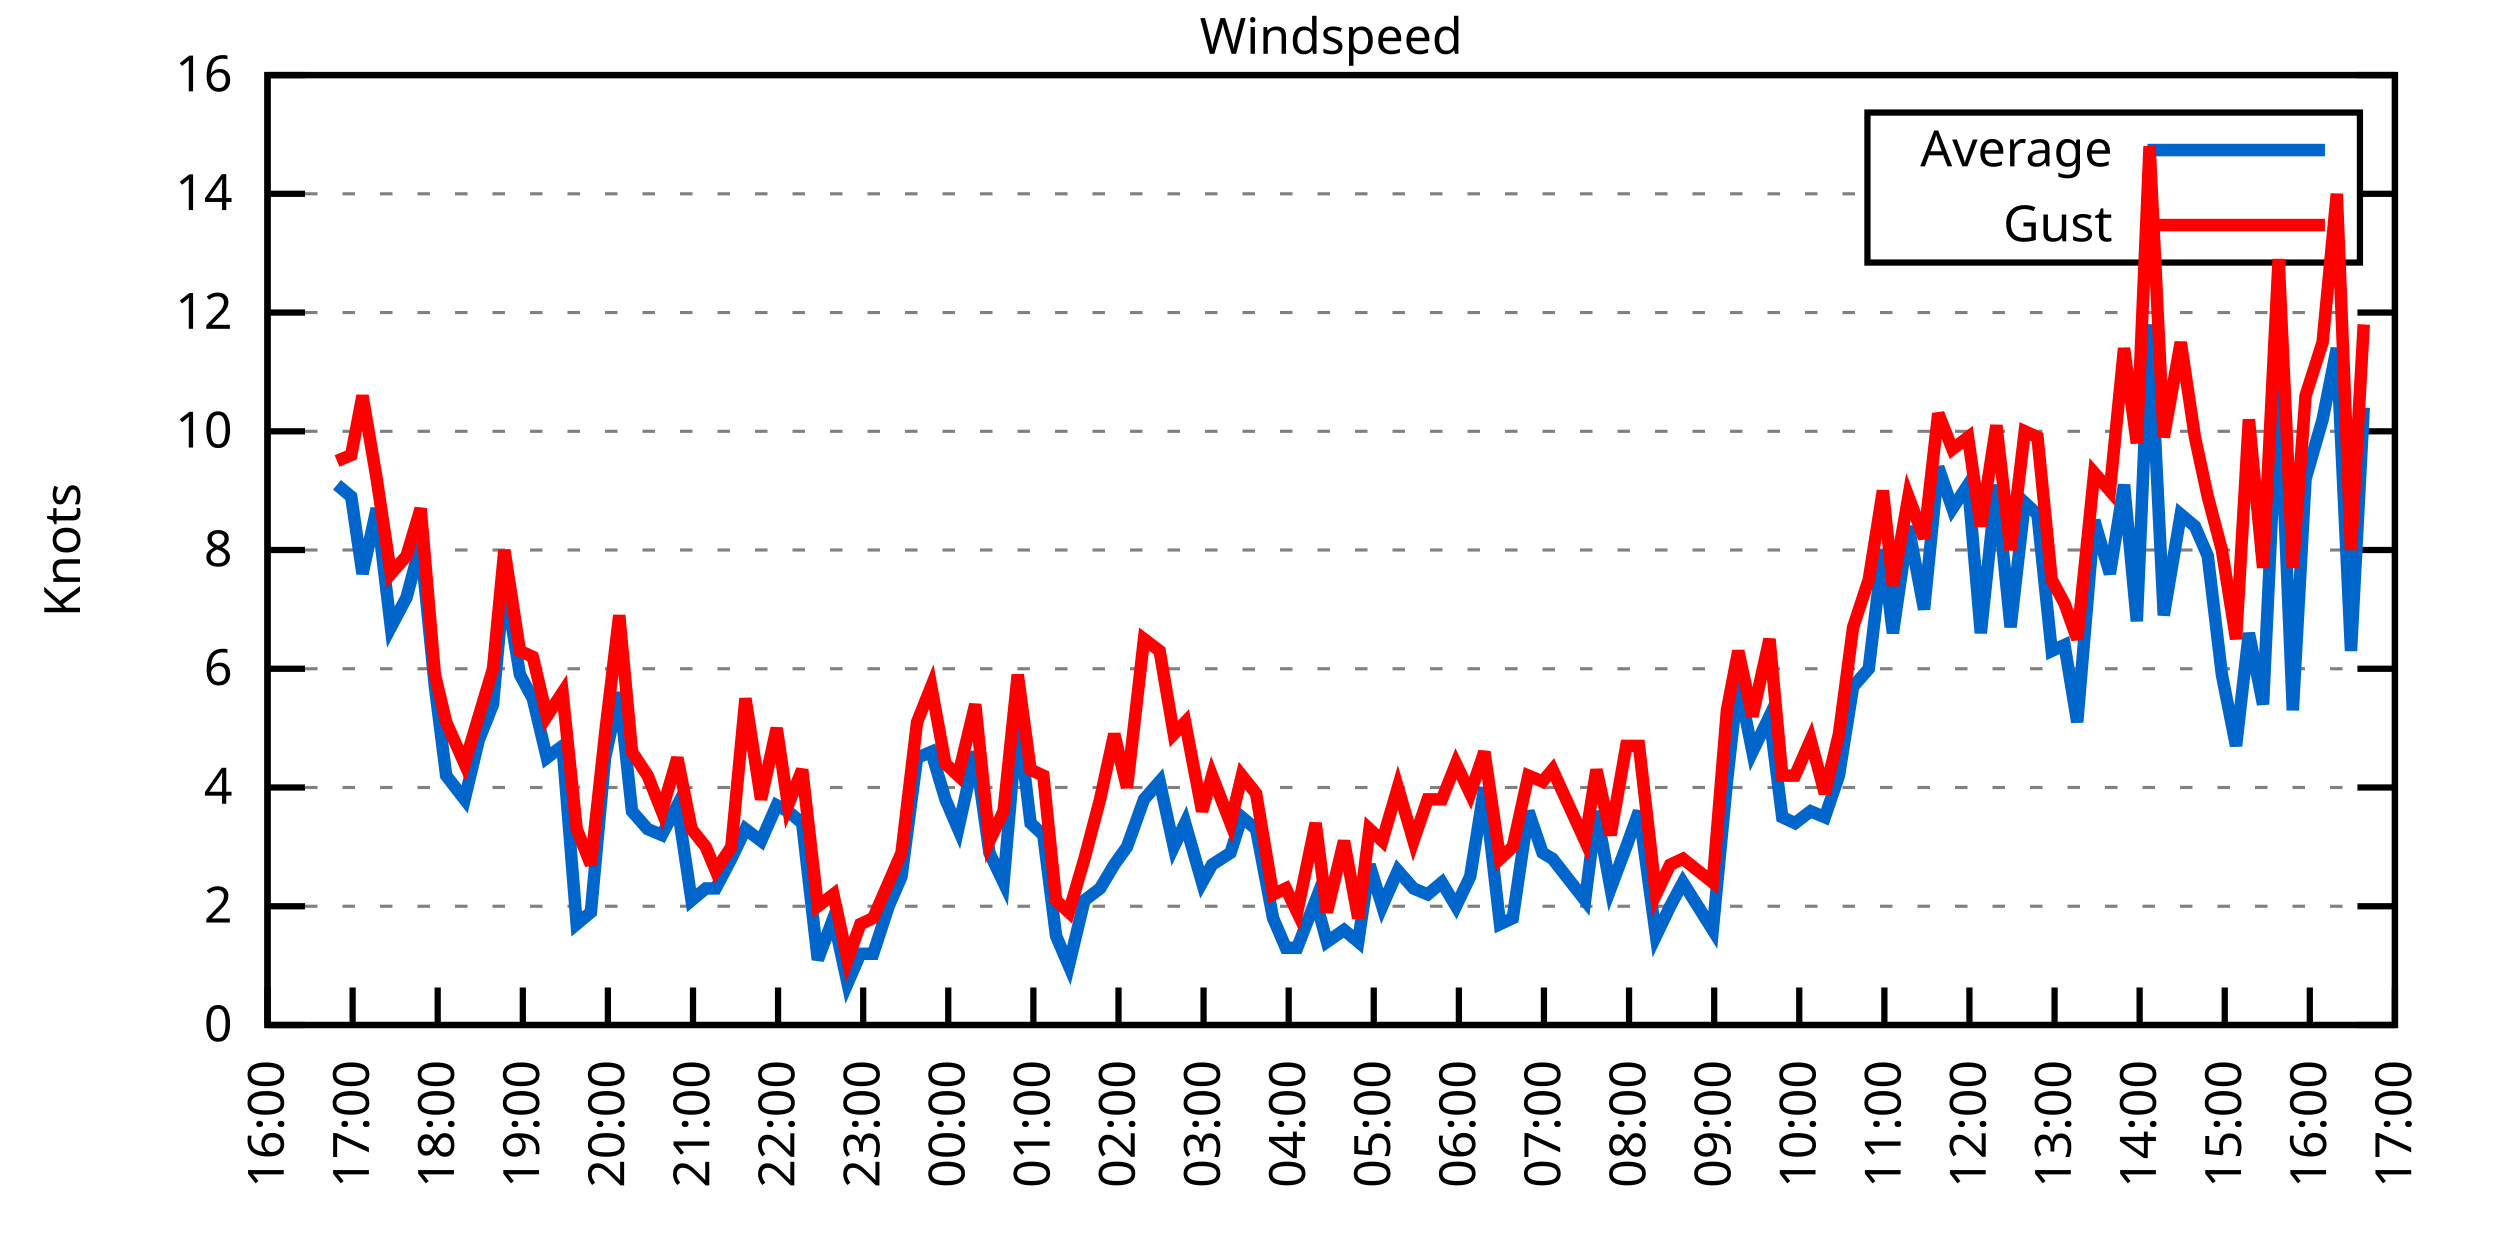
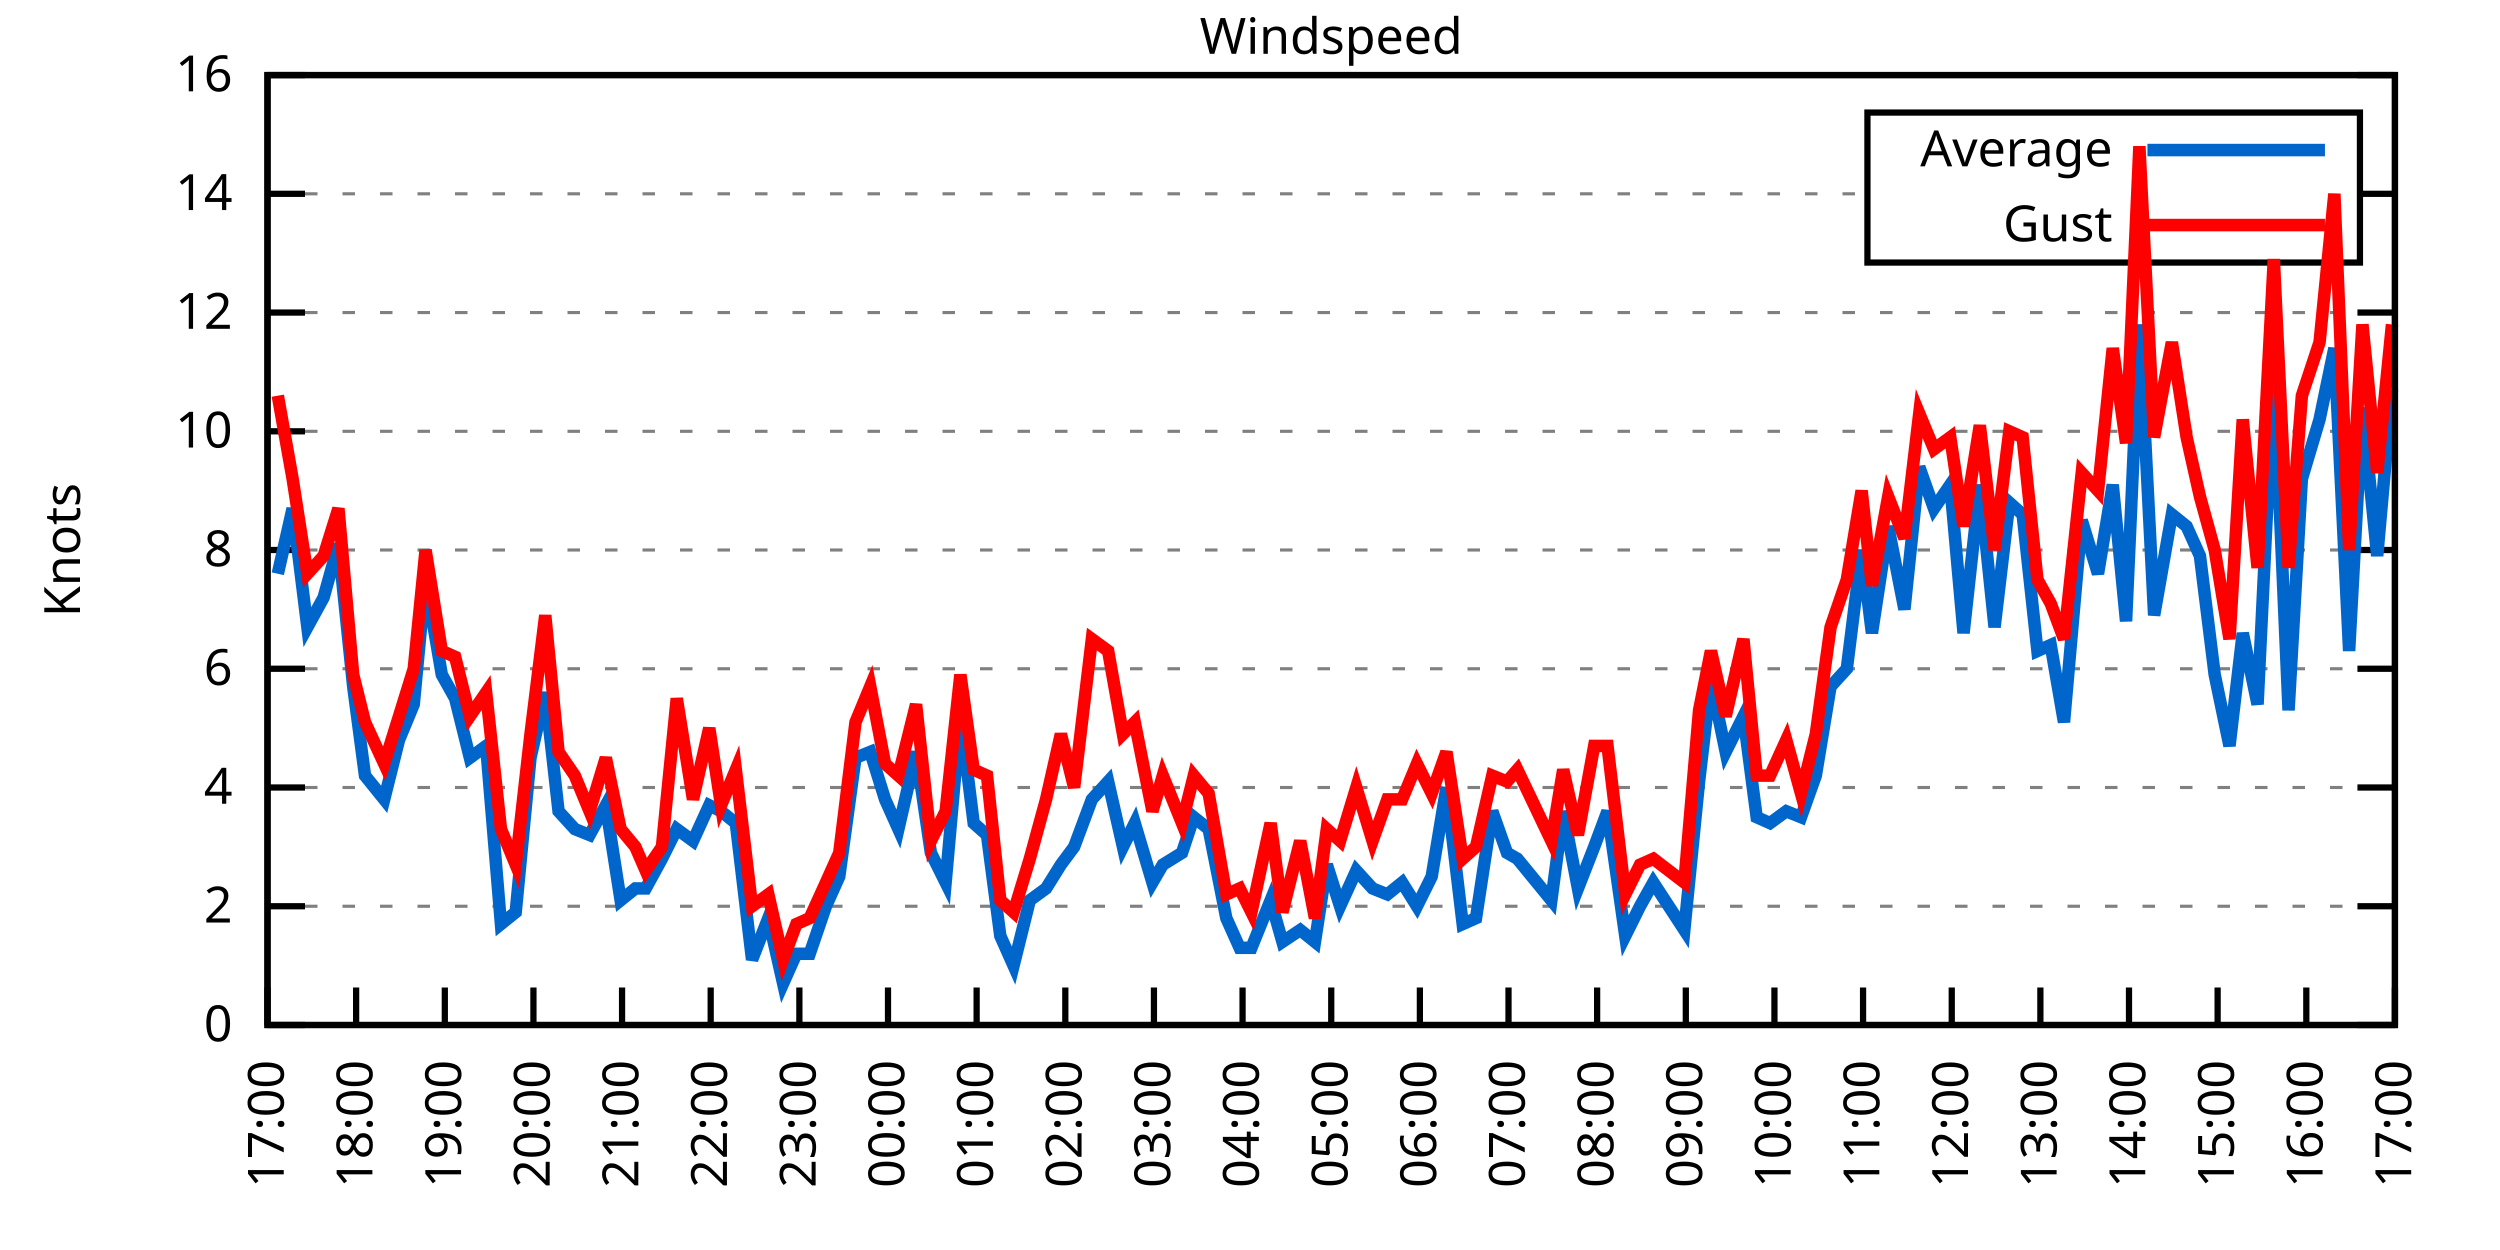
<svg xmlns="http://www.w3.org/2000/svg" xmlns:xlink="http://www.w3.org/1999/xlink" width="400" height="200" viewBox="0 0 400 200">
  <g id="gnuplot_canvas">
    <rect x="0" y="0" width="400" height="200" fill="none" />
    <defs>
      <circle id="gpDot" r="0.5" stroke-width="0.5" stroke="currentColor" />
      <path id="gpPt0" stroke-width="0.333" stroke="currentColor" d="M-1,0 h2 M0,-1 v2" />
      <path id="gpPt1" stroke-width="0.333" stroke="currentColor" d="M-1,-1 L1,1 M1,-1 L-1,1" />
      <path id="gpPt2" stroke-width="0.333" stroke="currentColor" d="M-1,0 L1,0 M0,-1 L0,1 M-1,-1 L1,1 M-1,1 L1,-1" />
      <rect id="gpPt3" stroke-width="0.333" stroke="currentColor" x="-1" y="-1" width="2" height="2" />
      <rect id="gpPt4" stroke-width="0.333" stroke="currentColor" fill="currentColor" x="-1" y="-1" width="2" height="2" />
      <circle id="gpPt5" stroke-width="0.333" stroke="currentColor" cx="0" cy="0" r="1" />
      <use xlink:href="#gpPt5" id="gpPt6" fill="currentColor" stroke="none" />
      <path id="gpPt7" stroke-width="0.333" stroke="currentColor" d="M0,-1.33 L-1.33,0.67 L1.33,0.67 z" />
      <use xlink:href="#gpPt7" id="gpPt8" fill="currentColor" stroke="none" />
      <use xlink:href="#gpPt7" id="gpPt9" stroke="currentColor" transform="rotate(180)" />
      <use xlink:href="#gpPt9" id="gpPt10" fill="currentColor" stroke="none" />
      <use xlink:href="#gpPt3" id="gpPt11" stroke="currentColor" transform="rotate(45)" />
      <use xlink:href="#gpPt11" id="gpPt12" fill="currentColor" stroke="none" />
      <path id="gpPt13" stroke-width="0.333" stroke="currentColor" d="M0,1.330 L1.265,0.411 L0.782,-1.067 L-0.782,-1.076 L-1.265,0.411 z" />
      <use xlink:href="#gpPt13" id="gpPt14" fill="currentColor" stroke="none" />
      <filter id="textbox" filterUnits="objectBoundingBox" x="0" y="0" height="1" width="1">
        <feFlood flood-color="white" flood-opacity="1" result="bgnd" />
        <feComposite in="SourceGraphic" in2="bgnd" operator="atop" />
      </filter>
      <filter id="greybox" filterUnits="objectBoundingBox" x="0" y="0" height="1" width="1">
        <feFlood flood-color="lightgrey" flood-opacity="1" result="grey" />
        <feComposite in="SourceGraphic" in2="grey" operator="atop" />
      </filter>
    </defs>
    <g fill="none" color="white" stroke="currentColor" stroke-width="1.00" stroke-linecap="butt" stroke-linejoin="miter">
</g>
    <g fill="none" color="black" stroke="currentColor" stroke-width="1.00" stroke-linecap="butt" stroke-linejoin="miter">
      <g stroke="none" shape-rendering="crispEdges">
        <polygon fill="rgb(255, 255, 255)" points="42.80,164.00 383.18,164.00 383.18,12.02 42.80,12.02 " />
      </g>
    </g>
    <g fill="none" color="black" stroke="currentColor" stroke-width="1.00" stroke-linecap="butt" stroke-linejoin="miter">
</g>
    <g fill="none" color="black" stroke="black" stroke-width="0.50" stroke-linecap="butt" stroke-linejoin="miter">
</g>
    <g fill="none" color="gray" stroke="currentColor" stroke-width="0.50" stroke-linecap="butt" stroke-linejoin="miter">
      <path stroke="gray" stroke-dasharray="2,4" class="gridline" d="M42.80,164.00 L383.19,164.00  " />
    </g>
    <g fill="none" color="gray" stroke="gray" stroke-width="1.00" stroke-linecap="butt" stroke-linejoin="miter">
</g>
    <g fill="none" color="black" stroke="currentColor" stroke-width="1.00" stroke-linecap="butt" stroke-linejoin="miter">
      <path stroke="black" d="M42.80,164.00 L48.80,164.00 M383.19,164.00 L377.19,164.00  " />
      <g transform="translate(37.20,166.60)" stroke="none" fill="black" font-family="Sans" font-size="8.00" text-anchor="end">
        <text>
          <tspan font-family="Sans"> 0</tspan>
        </text>
      </g>
    </g>
    <g fill="none" color="black" stroke="currentColor" stroke-width="1.00" stroke-linecap="butt" stroke-linejoin="miter">
</g>
    <g fill="none" color="black" stroke="black" stroke-width="0.50" stroke-linecap="butt" stroke-linejoin="miter">
</g>
    <g fill="none" color="gray" stroke="currentColor" stroke-width="0.50" stroke-linecap="butt" stroke-linejoin="miter">
      <path stroke="gray" stroke-dasharray="2,4" class="gridline" d="M42.80,145.00 L383.19,145.00  " />
    </g>
    <g fill="none" color="gray" stroke="gray" stroke-width="1.00" stroke-linecap="butt" stroke-linejoin="miter">
</g>
    <g fill="none" color="black" stroke="currentColor" stroke-width="1.00" stroke-linecap="butt" stroke-linejoin="miter">
      <path stroke="black" d="M42.80,145.00 L48.80,145.00 M383.19,145.00 L377.19,145.00  " />
      <g transform="translate(37.20,147.60)" stroke="none" fill="black" font-family="Sans" font-size="8.00" text-anchor="end">
        <text>
          <tspan font-family="Sans"> 2</tspan>
        </text>
      </g>
    </g>
    <g fill="none" color="black" stroke="currentColor" stroke-width="1.00" stroke-linecap="butt" stroke-linejoin="miter">
</g>
    <g fill="none" color="black" stroke="black" stroke-width="0.50" stroke-linecap="butt" stroke-linejoin="miter">
</g>
    <g fill="none" color="gray" stroke="currentColor" stroke-width="0.50" stroke-linecap="butt" stroke-linejoin="miter">
      <path stroke="gray" stroke-dasharray="2,4" class="gridline" d="M42.80,126.00 L383.19,126.00  " />
    </g>
    <g fill="none" color="gray" stroke="gray" stroke-width="1.00" stroke-linecap="butt" stroke-linejoin="miter">
</g>
    <g fill="none" color="black" stroke="currentColor" stroke-width="1.00" stroke-linecap="butt" stroke-linejoin="miter">
      <path stroke="black" d="M42.80,126.00 L48.80,126.00 M383.19,126.00 L377.19,126.00  " />
      <g transform="translate(37.20,128.60)" stroke="none" fill="black" font-family="Sans" font-size="8.00" text-anchor="end">
        <text>
          <tspan font-family="Sans"> 4</tspan>
        </text>
      </g>
    </g>
    <g fill="none" color="black" stroke="currentColor" stroke-width="1.00" stroke-linecap="butt" stroke-linejoin="miter">
</g>
    <g fill="none" color="black" stroke="black" stroke-width="0.50" stroke-linecap="butt" stroke-linejoin="miter">
</g>
    <g fill="none" color="gray" stroke="currentColor" stroke-width="0.50" stroke-linecap="butt" stroke-linejoin="miter">
      <path stroke="gray" stroke-dasharray="2,4" class="gridline" d="M42.80,107.00 L383.19,107.00  " />
    </g>
    <g fill="none" color="gray" stroke="gray" stroke-width="1.00" stroke-linecap="butt" stroke-linejoin="miter">
</g>
    <g fill="none" color="black" stroke="currentColor" stroke-width="1.00" stroke-linecap="butt" stroke-linejoin="miter">
      <path stroke="black" d="M42.80,107.00 L48.80,107.00 M383.19,107.00 L377.19,107.00  " />
      <g transform="translate(37.20,109.60)" stroke="none" fill="black" font-family="Sans" font-size="8.00" text-anchor="end">
        <text>
          <tspan font-family="Sans"> 6</tspan>
        </text>
      </g>
    </g>
    <g fill="none" color="black" stroke="currentColor" stroke-width="1.00" stroke-linecap="butt" stroke-linejoin="miter">
</g>
    <g fill="none" color="black" stroke="black" stroke-width="0.50" stroke-linecap="butt" stroke-linejoin="miter">
</g>
    <g fill="none" color="gray" stroke="currentColor" stroke-width="0.50" stroke-linecap="butt" stroke-linejoin="miter">
      <path stroke="gray" stroke-dasharray="2,4" class="gridline" d="M42.80,88.00 L383.19,88.00  " />
    </g>
    <g fill="none" color="gray" stroke="gray" stroke-width="1.00" stroke-linecap="butt" stroke-linejoin="miter">
</g>
    <g fill="none" color="black" stroke="currentColor" stroke-width="1.00" stroke-linecap="butt" stroke-linejoin="miter">
      <path stroke="black" d="M42.80,88.00 L48.80,88.00 M383.19,88.00 L377.19,88.00  " />
      <g transform="translate(37.20,90.60)" stroke="none" fill="black" font-family="Sans" font-size="8.00" text-anchor="end">
        <text>
          <tspan font-family="Sans"> 8</tspan>
        </text>
      </g>
    </g>
    <g fill="none" color="black" stroke="currentColor" stroke-width="1.00" stroke-linecap="butt" stroke-linejoin="miter">
</g>
    <g fill="none" color="black" stroke="black" stroke-width="0.50" stroke-linecap="butt" stroke-linejoin="miter">
</g>
    <g fill="none" color="gray" stroke="currentColor" stroke-width="0.50" stroke-linecap="butt" stroke-linejoin="miter">
      <path stroke="gray" stroke-dasharray="2,4" class="gridline" d="M42.80,69.01 L383.19,69.01  " />
    </g>
    <g fill="none" color="gray" stroke="gray" stroke-width="1.00" stroke-linecap="butt" stroke-linejoin="miter">
</g>
    <g fill="none" color="black" stroke="currentColor" stroke-width="1.00" stroke-linecap="butt" stroke-linejoin="miter">
      <path stroke="black" d="M42.80,69.01 L48.80,69.01 M383.19,69.01 L377.19,69.01  " />
      <g transform="translate(37.20,71.61)" stroke="none" fill="black" font-family="Sans" font-size="8.00" text-anchor="end">
        <text>
          <tspan font-family="Sans"> 10</tspan>
        </text>
      </g>
    </g>
    <g fill="none" color="black" stroke="currentColor" stroke-width="1.00" stroke-linecap="butt" stroke-linejoin="miter">
</g>
    <g fill="none" color="black" stroke="black" stroke-width="0.50" stroke-linecap="butt" stroke-linejoin="miter">
</g>
    <g fill="none" color="gray" stroke="currentColor" stroke-width="0.50" stroke-linecap="butt" stroke-linejoin="miter">
      <path stroke="gray" stroke-dasharray="2,4" class="gridline" d="M42.80,50.01 L383.19,50.01  " />
    </g>
    <g fill="none" color="gray" stroke="gray" stroke-width="1.00" stroke-linecap="butt" stroke-linejoin="miter">
</g>
    <g fill="none" color="black" stroke="currentColor" stroke-width="1.00" stroke-linecap="butt" stroke-linejoin="miter">
      <path stroke="black" d="M42.80,50.01 L48.80,50.01 M383.19,50.01 L377.19,50.01  " />
      <g transform="translate(37.20,52.61)" stroke="none" fill="black" font-family="Sans" font-size="8.00" text-anchor="end">
        <text>
          <tspan font-family="Sans"> 12</tspan>
        </text>
      </g>
    </g>
    <g fill="none" color="black" stroke="currentColor" stroke-width="1.00" stroke-linecap="butt" stroke-linejoin="miter">
</g>
    <g fill="none" color="black" stroke="black" stroke-width="0.50" stroke-linecap="butt" stroke-linejoin="miter">
</g>
    <g fill="none" color="gray" stroke="currentColor" stroke-width="0.50" stroke-linecap="butt" stroke-linejoin="miter">
      <path stroke="gray" stroke-dasharray="2,4" class="gridline" d="M42.80,31.01 L298.79,31.01 M377.59,31.01 L383.19,31.01  " />
    </g>
    <g fill="none" color="gray" stroke="gray" stroke-width="1.00" stroke-linecap="butt" stroke-linejoin="miter">
</g>
    <g fill="none" color="black" stroke="currentColor" stroke-width="1.00" stroke-linecap="butt" stroke-linejoin="miter">
      <path stroke="black" d="M42.80,31.01 L48.80,31.01 M383.19,31.01 L377.19,31.01  " />
      <g transform="translate(37.20,33.61)" stroke="none" fill="black" font-family="Sans" font-size="8.00" text-anchor="end">
        <text>
          <tspan font-family="Sans"> 14</tspan>
        </text>
      </g>
    </g>
    <g fill="none" color="black" stroke="currentColor" stroke-width="1.00" stroke-linecap="butt" stroke-linejoin="miter">
</g>
    <g fill="none" color="black" stroke="black" stroke-width="0.50" stroke-linecap="butt" stroke-linejoin="miter">
</g>
    <g fill="none" color="gray" stroke="currentColor" stroke-width="0.50" stroke-linecap="butt" stroke-linejoin="miter">
      <path stroke="gray" stroke-dasharray="2,4" class="gridline" d="M42.80,12.01 L383.19,12.01  " />
    </g>
    <g fill="none" color="gray" stroke="gray" stroke-width="1.00" stroke-linecap="butt" stroke-linejoin="miter">
</g>
    <g fill="none" color="black" stroke="currentColor" stroke-width="1.00" stroke-linecap="butt" stroke-linejoin="miter">
      <path stroke="black" d="M42.80,12.01 L48.80,12.01 M383.19,12.01 L377.19,12.01  " />
      <g transform="translate(37.20,14.61)" stroke="none" fill="black" font-family="Sans" font-size="8.00" text-anchor="end">
        <text>
          <tspan font-family="Sans"> 16</tspan>
        </text>
      </g>
    </g>
    <g fill="none" color="black" stroke="currentColor" stroke-width="1.00" stroke-linecap="butt" stroke-linejoin="miter">
      <path stroke="black" d="M42.80,164.00 L42.80,158.00  " />
      <g transform="translate(45.40,169.60) rotate(270.00)" stroke="none" fill="black" font-family="Sans" font-size="8.00" text-anchor="end">
        <text>
-           <tspan font-family="Sans">16:00</tspan>
-         </text>
-       </g>
-     </g>
-     <g fill="none" color="black" stroke="currentColor" stroke-width="1.00" stroke-linecap="butt" stroke-linejoin="miter">
-       <path stroke="black" d="M56.42,164.00 L56.42,158.00  " />
-       <g transform="translate(59.02,169.60) rotate(270.00)" stroke="none" fill="black" font-family="Sans" font-size="8.00" text-anchor="end">
-         <text>
          <tspan font-family="Sans">17:00</tspan>
        </text>
      </g>
    </g>
    <g fill="none" color="black" stroke="currentColor" stroke-width="1.00" stroke-linecap="butt" stroke-linejoin="miter">
-       <path stroke="black" d="M70.03,164.00 L70.03,158.00  " />
-       <g transform="translate(72.63,169.60) rotate(270.00)" stroke="none" fill="black" font-family="Sans" font-size="8.00" text-anchor="end">
+       <path stroke="black" d="M56.98,164.00 L56.98,158.00  " />
+       <g transform="translate(59.58,169.60) rotate(270.00)" stroke="none" fill="black" font-family="Sans" font-size="8.00" text-anchor="end">
        <text>
          <tspan font-family="Sans">18:00</tspan>
        </text>
      </g>
    </g>
    <g fill="none" color="black" stroke="currentColor" stroke-width="1.00" stroke-linecap="butt" stroke-linejoin="miter">
-       <path stroke="black" d="M83.65,164.00 L83.65,158.00  " />
-       <g transform="translate(86.25,169.60) rotate(270.00)" stroke="none" fill="black" font-family="Sans" font-size="8.00" text-anchor="end">
+       <path stroke="black" d="M71.17,164.00 L71.17,158.00  " />
+       <g transform="translate(73.77,169.60) rotate(270.00)" stroke="none" fill="black" font-family="Sans" font-size="8.00" text-anchor="end">
        <text>
          <tspan font-family="Sans">19:00</tspan>
        </text>
      </g>
    </g>
    <g fill="none" color="black" stroke="currentColor" stroke-width="1.00" stroke-linecap="butt" stroke-linejoin="miter">
-       <path stroke="black" d="M97.26,164.00 L97.26,158.00  " />
-       <g transform="translate(99.86,169.60) rotate(270.00)" stroke="none" fill="black" font-family="Sans" font-size="8.00" text-anchor="end">
+       <path stroke="black" d="M85.35,164.00 L85.35,158.00  " />
+       <g transform="translate(87.95,169.60) rotate(270.00)" stroke="none" fill="black" font-family="Sans" font-size="8.00" text-anchor="end">
        <text>
          <tspan font-family="Sans">20:00</tspan>
        </text>
      </g>
    </g>
    <g fill="none" color="black" stroke="currentColor" stroke-width="1.00" stroke-linecap="butt" stroke-linejoin="miter">
-       <path stroke="black" d="M110.88,164.00 L110.88,158.00  " />
-       <g transform="translate(113.48,169.60) rotate(270.00)" stroke="none" fill="black" font-family="Sans" font-size="8.00" text-anchor="end">
+       <path stroke="black" d="M99.53,164.00 L99.53,158.00  " />
+       <g transform="translate(102.13,169.60) rotate(270.00)" stroke="none" fill="black" font-family="Sans" font-size="8.00" text-anchor="end">
        <text>
          <tspan font-family="Sans">21:00</tspan>
        </text>
      </g>
    </g>
    <g fill="none" color="black" stroke="currentColor" stroke-width="1.00" stroke-linecap="butt" stroke-linejoin="miter">
-       <path stroke="black" d="M124.49,164.00 L124.49,158.00  " />
-       <g transform="translate(127.09,169.60) rotate(270.00)" stroke="none" fill="black" font-family="Sans" font-size="8.00" text-anchor="end">
+       <path stroke="black" d="M113.71,164.00 L113.71,158.00  " />
+       <g transform="translate(116.31,169.60) rotate(270.00)" stroke="none" fill="black" font-family="Sans" font-size="8.00" text-anchor="end">
        <text>
          <tspan font-family="Sans">22:00</tspan>
        </text>
      </g>
    </g>
    <g fill="none" color="black" stroke="currentColor" stroke-width="1.00" stroke-linecap="butt" stroke-linejoin="miter">
-       <path stroke="black" d="M138.11,164.00 L138.11,158.00  " />
-       <g transform="translate(140.71,169.60) rotate(270.00)" stroke="none" fill="black" font-family="Sans" font-size="8.00" text-anchor="end">
+       <path stroke="black" d="M127.90,164.00 L127.90,158.00  " />
+       <g transform="translate(130.50,169.60) rotate(270.00)" stroke="none" fill="black" font-family="Sans" font-size="8.00" text-anchor="end">
        <text>
          <tspan font-family="Sans">23:00</tspan>
        </text>
      </g>
    </g>
    <g fill="none" color="black" stroke="currentColor" stroke-width="1.00" stroke-linecap="butt" stroke-linejoin="miter">
-       <path stroke="black" d="M151.72,164.00 L151.72,158.00  " />
-       <g transform="translate(154.32,169.60) rotate(270.00)" stroke="none" fill="black" font-family="Sans" font-size="8.00" text-anchor="end">
+       <path stroke="black" d="M142.08,164.00 L142.08,158.00  " />
+       <g transform="translate(144.68,169.60) rotate(270.00)" stroke="none" fill="black" font-family="Sans" font-size="8.00" text-anchor="end">
        <text>
          <tspan font-family="Sans">00:00</tspan>
        </text>
      </g>
    </g>
    <g fill="none" color="black" stroke="currentColor" stroke-width="1.00" stroke-linecap="butt" stroke-linejoin="miter">
-       <path stroke="black" d="M165.34,164.00 L165.34,158.00  " />
-       <g transform="translate(167.94,169.60) rotate(270.00)" stroke="none" fill="black" font-family="Sans" font-size="8.00" text-anchor="end">
+       <path stroke="black" d="M156.26,164.00 L156.26,158.00  " />
+       <g transform="translate(158.86,169.60) rotate(270.00)" stroke="none" fill="black" font-family="Sans" font-size="8.00" text-anchor="end">
        <text>
          <tspan font-family="Sans">01:00</tspan>
        </text>
      </g>
    </g>
    <g fill="none" color="black" stroke="currentColor" stroke-width="1.00" stroke-linecap="butt" stroke-linejoin="miter">
-       <path stroke="black" d="M178.96,164.00 L178.96,158.00  " />
-       <g transform="translate(181.56,169.60) rotate(270.00)" stroke="none" fill="black" font-family="Sans" font-size="8.00" text-anchor="end">
+       <path stroke="black" d="M170.45,164.00 L170.45,158.00  " />
+       <g transform="translate(173.05,169.60) rotate(270.00)" stroke="none" fill="black" font-family="Sans" font-size="8.00" text-anchor="end">
        <text>
          <tspan font-family="Sans">02:00</tspan>
        </text>
      </g>
    </g>
    <g fill="none" color="black" stroke="currentColor" stroke-width="1.00" stroke-linecap="butt" stroke-linejoin="miter">
-       <path stroke="black" d="M192.57,164.00 L192.57,158.00  " />
-       <g transform="translate(195.17,169.60) rotate(270.00)" stroke="none" fill="black" font-family="Sans" font-size="8.00" text-anchor="end">
+       <path stroke="black" d="M184.63,164.00 L184.63,158.00  " />
+       <g transform="translate(187.23,169.60) rotate(270.00)" stroke="none" fill="black" font-family="Sans" font-size="8.00" text-anchor="end">
        <text>
          <tspan font-family="Sans">03:00</tspan>
        </text>
      </g>
    </g>
    <g fill="none" color="black" stroke="currentColor" stroke-width="1.00" stroke-linecap="butt" stroke-linejoin="miter">
-       <path stroke="black" d="M206.19,164.00 L206.19,158.00  " />
-       <g transform="translate(208.79,169.60) rotate(270.00)" stroke="none" fill="black" font-family="Sans" font-size="8.00" text-anchor="end">
+       <path stroke="black" d="M198.81,164.00 L198.81,158.00  " />
+       <g transform="translate(201.41,169.60) rotate(270.00)" stroke="none" fill="black" font-family="Sans" font-size="8.00" text-anchor="end">
        <text>
          <tspan font-family="Sans">04:00</tspan>
        </text>
      </g>
    </g>
    <g fill="none" color="black" stroke="currentColor" stroke-width="1.00" stroke-linecap="butt" stroke-linejoin="miter">
-       <path stroke="black" d="M219.80,164.00 L219.80,158.00  " />
-       <g transform="translate(222.40,169.60) rotate(270.00)" stroke="none" fill="black" font-family="Sans" font-size="8.00" text-anchor="end">
+       <path stroke="black" d="M213.00,164.00 L213.00,158.00  " />
+       <g transform="translate(215.60,169.60) rotate(270.00)" stroke="none" fill="black" font-family="Sans" font-size="8.00" text-anchor="end">
        <text>
          <tspan font-family="Sans">05:00</tspan>
        </text>
      </g>
    </g>
    <g fill="none" color="black" stroke="currentColor" stroke-width="1.00" stroke-linecap="butt" stroke-linejoin="miter">
-       <path stroke="black" d="M233.42,164.00 L233.42,158.00  " />
-       <g transform="translate(236.02,169.60) rotate(270.00)" stroke="none" fill="black" font-family="Sans" font-size="8.00" text-anchor="end">
+       <path stroke="black" d="M227.18,164.00 L227.18,158.00  " />
+       <g transform="translate(229.78,169.60) rotate(270.00)" stroke="none" fill="black" font-family="Sans" font-size="8.00" text-anchor="end">
        <text>
          <tspan font-family="Sans">06:00</tspan>
        </text>
      </g>
    </g>
    <g fill="none" color="black" stroke="currentColor" stroke-width="1.00" stroke-linecap="butt" stroke-linejoin="miter">
-       <path stroke="black" d="M247.03,164.00 L247.03,158.00  " />
-       <g transform="translate(249.63,169.60) rotate(270.00)" stroke="none" fill="black" font-family="Sans" font-size="8.00" text-anchor="end">
+       <path stroke="black" d="M241.36,164.00 L241.36,158.00  " />
+       <g transform="translate(243.96,169.60) rotate(270.00)" stroke="none" fill="black" font-family="Sans" font-size="8.00" text-anchor="end">
        <text>
          <tspan font-family="Sans">07:00</tspan>
        </text>
      </g>
    </g>
    <g fill="none" color="black" stroke="currentColor" stroke-width="1.00" stroke-linecap="butt" stroke-linejoin="miter">
-       <path stroke="black" d="M260.65,164.00 L260.65,158.00  " />
-       <g transform="translate(263.25,169.60) rotate(270.00)" stroke="none" fill="black" font-family="Sans" font-size="8.00" text-anchor="end">
+       <path stroke="black" d="M255.54,164.00 L255.54,158.00  " />
+       <g transform="translate(258.14,169.60) rotate(270.00)" stroke="none" fill="black" font-family="Sans" font-size="8.00" text-anchor="end">
        <text>
          <tspan font-family="Sans">08:00</tspan>
        </text>
      </g>
    </g>
    <g fill="none" color="black" stroke="currentColor" stroke-width="1.00" stroke-linecap="butt" stroke-linejoin="miter">
-       <path stroke="black" d="M274.27,164.00 L274.27,158.00  " />
-       <g transform="translate(276.87,169.60) rotate(270.00)" stroke="none" fill="black" font-family="Sans" font-size="8.00" text-anchor="end">
+       <path stroke="black" d="M269.73,164.00 L269.73,158.00  " />
+       <g transform="translate(272.33,169.60) rotate(270.00)" stroke="none" fill="black" font-family="Sans" font-size="8.00" text-anchor="end">
        <text>
          <tspan font-family="Sans">09:00</tspan>
        </text>
      </g>
    </g>
    <g fill="none" color="black" stroke="currentColor" stroke-width="1.00" stroke-linecap="butt" stroke-linejoin="miter">
-       <path stroke="black" d="M287.88,164.00 L287.88,158.00  " />
-       <g transform="translate(290.48,169.60) rotate(270.00)" stroke="none" fill="black" font-family="Sans" font-size="8.00" text-anchor="end">
+       <path stroke="black" d="M283.91,164.00 L283.91,158.00  " />
+       <g transform="translate(286.51,169.60) rotate(270.00)" stroke="none" fill="black" font-family="Sans" font-size="8.00" text-anchor="end">
        <text>
          <tspan font-family="Sans">10:00</tspan>
        </text>
      </g>
    </g>
    <g fill="none" color="black" stroke="currentColor" stroke-width="1.00" stroke-linecap="butt" stroke-linejoin="miter">
-       <path stroke="black" d="M301.50,164.00 L301.50,158.00  " />
-       <g transform="translate(304.10,169.60) rotate(270.00)" stroke="none" fill="black" font-family="Sans" font-size="8.00" text-anchor="end">
+       <path stroke="black" d="M298.09,164.00 L298.09,158.00  " />
+       <g transform="translate(300.69,169.60) rotate(270.00)" stroke="none" fill="black" font-family="Sans" font-size="8.00" text-anchor="end">
        <text>
          <tspan font-family="Sans">11:00</tspan>
        </text>
      </g>
    </g>
    <g fill="none" color="black" stroke="currentColor" stroke-width="1.00" stroke-linecap="butt" stroke-linejoin="miter">
-       <path stroke="black" d="M315.11,164.00 L315.11,158.00  " />
-       <g transform="translate(317.71,169.60) rotate(270.00)" stroke="none" fill="black" font-family="Sans" font-size="8.00" text-anchor="end">
+       <path stroke="black" d="M312.28,164.00 L312.28,158.00  " />
+       <g transform="translate(314.88,169.60) rotate(270.00)" stroke="none" fill="black" font-family="Sans" font-size="8.00" text-anchor="end">
        <text>
          <tspan font-family="Sans">12:00</tspan>
        </text>
      </g>
    </g>
    <g fill="none" color="black" stroke="currentColor" stroke-width="1.00" stroke-linecap="butt" stroke-linejoin="miter">
-       <path stroke="black" d="M328.73,164.00 L328.73,158.00  " />
-       <g transform="translate(331.33,169.60) rotate(270.00)" stroke="none" fill="black" font-family="Sans" font-size="8.00" text-anchor="end">
+       <path stroke="black" d="M326.46,164.00 L326.46,158.00  " />
+       <g transform="translate(329.06,169.60) rotate(270.00)" stroke="none" fill="black" font-family="Sans" font-size="8.00" text-anchor="end">
        <text>
          <tspan font-family="Sans">13:00</tspan>
        </text>
      </g>
    </g>
    <g fill="none" color="black" stroke="currentColor" stroke-width="1.00" stroke-linecap="butt" stroke-linejoin="miter">
-       <path stroke="black" d="M342.34,164.00 L342.34,158.00  " />
-       <g transform="translate(344.94,169.60) rotate(270.00)" stroke="none" fill="black" font-family="Sans" font-size="8.00" text-anchor="end">
+       <path stroke="black" d="M340.64,164.00 L340.64,158.00  " />
+       <g transform="translate(343.24,169.60) rotate(270.00)" stroke="none" fill="black" font-family="Sans" font-size="8.00" text-anchor="end">
        <text>
          <tspan font-family="Sans">14:00</tspan>
        </text>
      </g>
    </g>
    <g fill="none" color="black" stroke="currentColor" stroke-width="1.00" stroke-linecap="butt" stroke-linejoin="miter">
-       <path stroke="black" d="M355.96,164.00 L355.96,158.00  " />
-       <g transform="translate(358.56,169.60) rotate(270.00)" stroke="none" fill="black" font-family="Sans" font-size="8.00" text-anchor="end">
+       <path stroke="black" d="M354.82,164.00 L354.82,158.00  " />
+       <g transform="translate(357.42,169.60) rotate(270.00)" stroke="none" fill="black" font-family="Sans" font-size="8.00" text-anchor="end">
        <text>
          <tspan font-family="Sans">15:00</tspan>
        </text>
      </g>
    </g>
    <g fill="none" color="black" stroke="currentColor" stroke-width="1.00" stroke-linecap="butt" stroke-linejoin="miter">
-       <path stroke="black" d="M369.57,164.00 L369.57,158.00  " />
-       <g transform="translate(372.17,169.60) rotate(270.00)" stroke="none" fill="black" font-family="Sans" font-size="8.00" text-anchor="end">
+       <path stroke="black" d="M369.01,164.00 L369.01,158.00  " />
+       <g transform="translate(371.61,169.60) rotate(270.00)" stroke="none" fill="black" font-family="Sans" font-size="8.00" text-anchor="end">
        <text>
          <tspan font-family="Sans">16:00</tspan>
        </text>
      </g>
    </g>
    <g fill="none" color="black" stroke="currentColor" stroke-width="1.00" stroke-linecap="butt" stroke-linejoin="miter">
      <path stroke="black" d="M383.19,164.00 L383.19,158.00  " />
      <g transform="translate(385.79,169.60) rotate(270.00)" stroke="none" fill="black" font-family="Sans" font-size="8.00" text-anchor="end">
        <text>
          <tspan font-family="Sans">17:00</tspan>
        </text>
      </g>
    </g>
    <g fill="none" color="black" stroke="currentColor" stroke-width="1.00" stroke-linecap="butt" stroke-linejoin="miter">
</g>
    <g fill="none" color="black" stroke="currentColor" stroke-width="1.00" stroke-linecap="butt" stroke-linejoin="miter">
      <path stroke="black" d="M42.80,12.01 L42.80,164.00 L383.19,164.00 L383.19,12.01 L42.80,12.01 Z  " />
    </g>
    <g fill="none" color="black" stroke="currentColor" stroke-width="1.00" stroke-linecap="butt" stroke-linejoin="miter">
</g>
    <g fill="none" color="black" stroke="currentColor" stroke-width="1.00" stroke-linecap="butt" stroke-linejoin="miter">
      <path stroke="black" d="M298.79,42.01 L298.79,18.01 L377.59,18.01 L377.59,42.01 L298.79,42.01 Z  " />
    </g>
    <g id="Windspeed_plot_1">
      <g fill="none" color="white" stroke="black" stroke-width="2.00" stroke-linecap="butt" stroke-linejoin="miter">
</g>
      <g fill="none" color="black" stroke="currentColor" stroke-width="2.00" stroke-linecap="butt" stroke-linejoin="miter">
        <g transform="translate(337.99,26.61)" stroke="none" fill="black" font-family="Sans" font-size="8.00" text-anchor="end">
          <text>
            <tspan font-family="Sans">Average</tspan>
          </text>
        </g>
      </g>
      <g fill="none" color="black" stroke="currentColor" stroke-width="2.00" stroke-linecap="butt" stroke-linejoin="miter">
-         <path stroke="rgb(  0, 102, 204)" d="M343.59,24.01 L371.99,24.01 M53.92,77.56 L56.19,79.46 L58.00,91.80 L60.27,81.36 L62.54,100.35 L65.04,95.60   L67.31,87.06 L69.58,109.85 L71.39,124.10 L74.34,127.90 L76.61,118.40 L78.88,112.70 L80.70,92.75 L83.19,107.95   L85.24,111.75 L87.50,121.25 L90.00,119.35 L92.27,147.85 L94.54,145.95 L96.81,121.25 L99.08,110.80 L101.12,129.80   L103.62,132.65 L105.89,133.60 L108.38,128.85 L110.65,144.05 L112.92,142.15 L114.51,142.15 L117.01,137.40 L119.27,132.65   L121.77,134.55 L124.27,128.85 L126.08,129.80 L128.35,131.70 L130.85,153.55 L133.34,146.90 L135.61,157.35 L137.66,152.60   L139.70,152.60 L142.19,145.00 L144.24,140.25 L146.73,121.25 L149.00,120.30 L151.27,127.90 L153.31,132.65 L156.04,120.30   L158.31,136.45 L160.57,141.20 L162.84,114.60 L164.89,131.70 L166.93,133.60 L168.97,149.75 L171.01,154.50 L173.51,144.05   L176.01,142.15 L178.28,138.35 L180.32,135.50 L183.04,127.90 L185.54,125.05 L187.81,135.50 L189.62,131.70 L192.34,141.20   L193.93,138.35 L196.88,136.45 L198.70,130.75 L200.97,132.65 L203.69,146.90 L205.73,151.65 L207.55,151.65 L210.50,144.05   L212.31,150.70 L215.04,148.80 L217.31,150.70 L219.12,138.35 L221.16,145.00 L223.66,139.30 L226.16,142.15 L228.43,143.10   L230.70,141.20 L232.96,145.00 L235.23,140.25 L237.50,126.00 L240.00,147.85 L242.04,146.90 L244.54,129.80 L246.81,136.45   L248.40,137.40 L253.61,144.05 L255.43,129.80 L257.70,142.15 L260.20,135.50 L262.24,129.80 L264.96,149.75 L267.23,145.00   L269.27,141.20 L274.04,148.80 L276.31,125.05 L278.12,108.90 L280.39,120.30 L283.12,114.60 L285.16,130.75 L287.20,131.70   L289.70,129.80 L291.97,130.75 L294.23,124.10 L296.50,109.85 L299.00,107.00 L301.27,88.00 L302.86,101.30 L305.35,84.21   L307.85,97.50 L310.12,74.71 L312.39,81.36 L314.89,77.56 L316.93,101.30 L319.42,77.56 L321.69,100.35 L323.96,80.41   L326.00,82.31 L328.27,104.15 L330.32,103.20 L332.36,115.55 L335.08,83.26 L337.58,91.80 L339.85,77.56 L341.89,99.40   L343.93,51.91 L346.20,98.45 L348.92,82.31 L351.19,84.21 L353.24,88.95 L355.50,107.95 L357.77,119.35 L359.82,101.30   L362.09,112.70 L364.58,59.51 L366.85,113.65 L368.89,76.61 L371.62,67.11 L373.89,55.71 L376.16,104.15 L378.20,65.21    " />
+         <path stroke="rgb(  0, 102, 204)" d="M343.59,24.01 L371.99,24.01 M44.45,91.80 L46.82,81.36 L49.18,100.35 L51.78,95.60 L54.15,87.06 L56.51,109.85   L58.40,124.10 L61.47,127.90 L63.84,118.40 L66.20,112.70 L68.09,92.75 L70.69,107.95 L72.82,111.75 L75.18,121.25   L77.78,119.35 L80.15,147.85 L82.51,145.95 L84.88,121.25 L87.24,110.80 L89.37,129.80 L91.97,132.65 L94.33,133.60   L96.93,128.85 L99.30,144.05 L101.66,142.15 L103.31,142.15 L105.91,137.40 L108.28,132.65 L110.88,134.55 L113.48,128.85   L115.37,129.80 L117.73,131.70 L120.33,153.55 L122.93,146.90 L125.30,157.35 L127.42,152.60 L129.55,152.60 L132.15,145.00   L134.28,140.25 L136.88,121.25 L139.24,120.30 L141.61,127.90 L143.74,132.65 L146.57,120.30 L148.94,136.45 L151.30,141.20   L153.66,114.60 L155.79,131.70 L157.92,133.60 L160.05,149.75 L162.17,154.50 L164.77,144.05 L167.37,142.15 L169.74,138.35   L171.86,135.50 L174.70,127.90 L177.30,125.05 L179.67,135.50 L181.56,131.70 L184.39,141.20 L186.05,138.35 L189.12,136.45   L191.01,130.75 L193.38,132.65 L196.21,146.90 L198.34,151.65 L200.23,151.65 L203.30,144.05 L205.19,150.70 L208.03,148.80   L210.39,150.70 L212.29,138.35 L214.41,145.00 L217.01,139.30 L219.61,142.15 L221.98,143.10 L224.34,141.20 L226.71,145.00   L229.07,140.25 L231.43,126.00 L234.03,147.85 L236.16,146.90 L238.76,129.80 L241.12,136.45 L242.78,137.40 L248.22,144.05   L250.11,129.80 L252.47,142.15 L255.07,135.50 L257.20,129.80 L260.04,149.75 L262.40,145.00 L264.53,141.20 L269.49,148.80   L271.85,125.05 L273.75,108.90 L276.11,120.30 L278.95,114.60 L281.07,130.75 L283.20,131.70 L285.80,129.80 L288.16,130.75   L290.53,124.10 L292.89,109.85 L295.49,107.00 L297.86,88.00 L299.51,101.30 L302.11,84.21 L304.71,97.50 L307.08,74.71   L309.44,81.36 L312.04,77.56 L314.17,101.30 L316.77,77.56 L319.13,100.35 L321.49,80.41 L323.62,82.31 L325.99,104.15   L328.11,103.20 L330.24,115.55 L333.08,83.26 L335.68,91.80 L338.04,77.56 L340.17,99.40 L342.30,51.91 L344.66,98.45   L347.50,82.31 L349.86,84.21 L351.99,88.95 L354.35,107.95 L356.72,119.35 L358.84,101.30 L361.21,112.70 L363.81,59.51   L366.17,113.65 L368.30,76.61 L371.13,67.11 L373.50,55.71 L375.86,104.15 L377.99,65.21 L380.35,88.95 L382.72,62.36    " />
      </g>
    </g>
    <g id="Windspeed_plot_2">
      <g fill="none" color="black" stroke="currentColor" stroke-width="2.00" stroke-linecap="butt" stroke-linejoin="miter">
        <g transform="translate(337.99,38.61)" stroke="none" fill="black" font-family="Sans" font-size="8.00" text-anchor="end">
          <text>
            <tspan font-family="Sans">Gust</tspan>
          </text>
        </g>
      </g>
      <g fill="none" color="black" stroke="currentColor" stroke-width="2.00" stroke-linecap="butt" stroke-linejoin="miter">
-         <path stroke="rgb(255,   0,   0)" d="M343.59,36.01 L371.99,36.01 M53.92,73.76 L56.19,72.81 L58.00,63.31 L60.27,76.61 L62.54,91.80 L65.04,88.95   L67.31,81.36 L69.58,107.95 L71.39,115.55 L74.34,122.20 L76.61,114.60 L78.88,107.00 L80.70,88.00 L83.19,104.15   L85.24,105.10 L87.50,114.60 L90.00,110.80 L92.27,132.65 L94.54,138.35 L96.81,117.45 L99.08,98.45 L101.12,120.30   L103.62,124.10 L105.89,129.80 L108.38,121.25 L110.65,132.65 L112.92,135.50 L114.51,139.30 L117.01,135.50 L119.27,111.75   L121.77,127.90 L124.27,116.50 L126.08,128.85 L128.35,123.15 L130.85,145.00 L133.34,143.10 L135.61,153.55 L137.66,147.85   L139.70,146.90 L142.19,141.20 L144.24,136.45 L146.73,115.55 L149.00,109.85 L151.27,122.20 L153.31,124.10 L156.04,112.70   L158.31,134.55 L160.57,129.80 L162.84,107.95 L164.89,123.15 L166.93,124.10 L168.97,144.05 L171.01,145.95 L173.51,137.40   L176.01,127.90 L178.28,117.45 L180.32,126.00 L183.04,102.25 L185.54,104.15 L187.81,117.45 L189.62,115.55 L192.34,129.80   L193.93,124.10 L196.88,131.70 L198.70,124.10 L200.97,126.95 L203.69,143.10 L205.73,142.15 L207.55,145.95 L210.50,131.70   L212.31,145.95 L215.04,134.55 L217.31,146.90 L219.12,132.65 L221.16,134.55 L223.66,126.00 L226.16,134.55 L228.43,127.90   L230.70,127.90 L232.96,122.20 L235.23,126.95 L237.50,120.30 L240.00,137.40 L242.04,135.50 L244.54,124.10 L246.81,125.05   L248.40,123.15 L253.61,134.55 L255.43,123.15 L257.70,133.60 L260.20,119.35 L262.24,119.35 L264.96,143.10 L267.23,138.35   L269.27,137.40 L274.04,141.20 L276.31,113.65 L278.12,104.15 L280.39,114.60 L283.12,102.25 L285.16,124.10 L287.20,124.10   L289.70,118.40 L291.97,126.95 L294.23,117.45 L296.50,100.35 L299.00,92.75 L301.27,78.51 L302.86,93.70 L305.35,79.46   L307.85,86.11 L310.12,66.16 L312.39,71.86 L314.89,69.96 L316.93,84.21 L319.42,68.06 L321.69,88.00 L323.96,69.01   L326.00,69.96 L328.27,92.75 L330.32,96.55 L332.36,102.25 L335.08,75.66 L337.58,78.51 L339.85,55.71 L341.89,70.91   L343.93,23.41 L346.20,69.96 L348.92,54.76 L351.19,69.96 L353.24,79.46 L355.50,88.00 L357.77,102.25 L359.82,67.11   L362.09,90.85 L364.58,41.46 L366.85,90.85 L368.89,63.31 L371.62,54.76 L373.89,31.01 L376.16,88.00 L378.20,51.91    " />
+         <path stroke="rgb(255,   0,   0)" d="M343.59,36.01 L371.99,36.01 M44.45,63.31 L46.82,76.61 L49.18,91.80 L51.78,88.95 L54.15,81.36 L56.51,107.95   L58.40,115.55 L61.47,122.20 L63.84,114.60 L66.20,107.00 L68.09,88.00 L70.69,104.15 L72.82,105.10 L75.18,114.60   L77.78,110.80 L80.15,132.65 L82.51,138.35 L84.88,117.45 L87.24,98.45 L89.37,120.30 L91.97,124.10 L94.33,129.80   L96.93,121.25 L99.30,132.65 L101.66,135.50 L103.31,139.30 L105.91,135.50 L108.28,111.75 L110.88,127.90 L113.48,116.50   L115.37,128.85 L117.73,123.15 L120.33,145.00 L122.93,143.10 L125.30,153.55 L127.42,147.85 L129.55,146.90 L132.15,141.20   L134.28,136.45 L136.88,115.55 L139.24,109.85 L141.61,122.20 L143.74,124.10 L146.57,112.70 L148.94,134.55 L151.30,129.80   L153.66,107.95 L155.79,123.15 L157.92,124.10 L160.05,144.05 L162.17,145.95 L164.77,137.40 L167.37,127.90 L169.74,117.45   L171.86,126.00 L174.70,102.25 L177.30,104.15 L179.67,117.45 L181.56,115.55 L184.39,129.80 L186.05,124.10 L189.12,131.70   L191.01,124.10 L193.38,126.95 L196.21,143.10 L198.34,142.15 L200.23,145.95 L203.30,131.70 L205.19,145.95 L208.03,134.55   L210.39,146.90 L212.29,132.65 L214.41,134.55 L217.01,126.00 L219.61,134.55 L221.98,127.90 L224.34,127.90 L226.71,122.20   L229.07,126.95 L231.43,120.30 L234.03,137.40 L236.16,135.50 L238.76,124.10 L241.12,125.05 L242.78,123.15 L248.22,134.55   L250.11,123.15 L252.47,133.60 L255.07,119.35 L257.20,119.35 L260.04,143.10 L262.40,138.35 L264.53,137.40 L269.49,141.20   L271.85,113.65 L273.75,104.15 L276.11,114.60 L278.95,102.25 L281.07,124.10 L283.20,124.10 L285.80,118.40 L288.16,126.95   L290.53,117.45 L292.89,100.35 L295.49,92.75 L297.86,78.51 L299.51,93.70 L302.11,79.46 L304.71,86.11 L307.08,66.16   L309.44,71.86 L312.04,69.96 L314.17,84.21 L316.77,68.06 L319.13,88.00 L321.49,69.01 L323.62,69.96 L325.99,92.75   L328.11,96.55 L330.24,102.25 L333.08,75.66 L335.68,78.51 L338.04,55.71 L340.17,70.91 L342.30,23.41 L344.66,69.96   L347.50,54.76 L349.86,69.96 L351.99,79.46 L354.35,88.00 L356.72,102.25 L358.84,67.11 L361.21,90.85 L363.81,41.46   L366.17,90.85 L368.30,63.31 L371.13,54.76 L373.50,31.01 L375.86,88.00 L377.99,51.91 L380.35,75.66 L382.72,51.91    " />
      </g>
    </g>
    <g fill="none" color="black" stroke="currentColor" stroke-width="2.00" stroke-linecap="butt" stroke-linejoin="miter">
</g>
    <g fill="none" color="black" stroke="black" stroke-width="1.00" stroke-linecap="butt" stroke-linejoin="miter">
</g>
    <g fill="none" color="black" stroke="currentColor" stroke-width="1.00" stroke-linecap="butt" stroke-linejoin="miter">
      <path stroke="black" d="M42.80,12.01 L42.80,164.00 L383.19,164.00 L383.19,12.01 L42.80,12.01 Z  " />
      <g transform="translate(12.80,88.01) rotate(270.00)" stroke="none" fill="black" font-family="Sans" font-size="8.00" text-anchor="middle">
        <text>
          <tspan font-family="Sans">Knots</tspan>
        </text>
      </g>
    </g>
    <g fill="none" color="black" stroke="currentColor" stroke-width="1.00" stroke-linecap="butt" stroke-linejoin="miter">
</g>
    <g fill="none" color="black" stroke="currentColor" stroke-width="1.00" stroke-linecap="butt" stroke-linejoin="miter">
      <g transform="translate(212.99,8.61)" stroke="none" fill="black" font-family="Sans" font-size="8.00" text-anchor="middle">
        <text>
          <tspan font-family="Sans">Windspeed</tspan>
        </text>
      </g>
    </g>
    <g fill="none" color="black" stroke="currentColor" stroke-width="1.00" stroke-linecap="butt" stroke-linejoin="miter">
</g>
  </g>
</svg>
